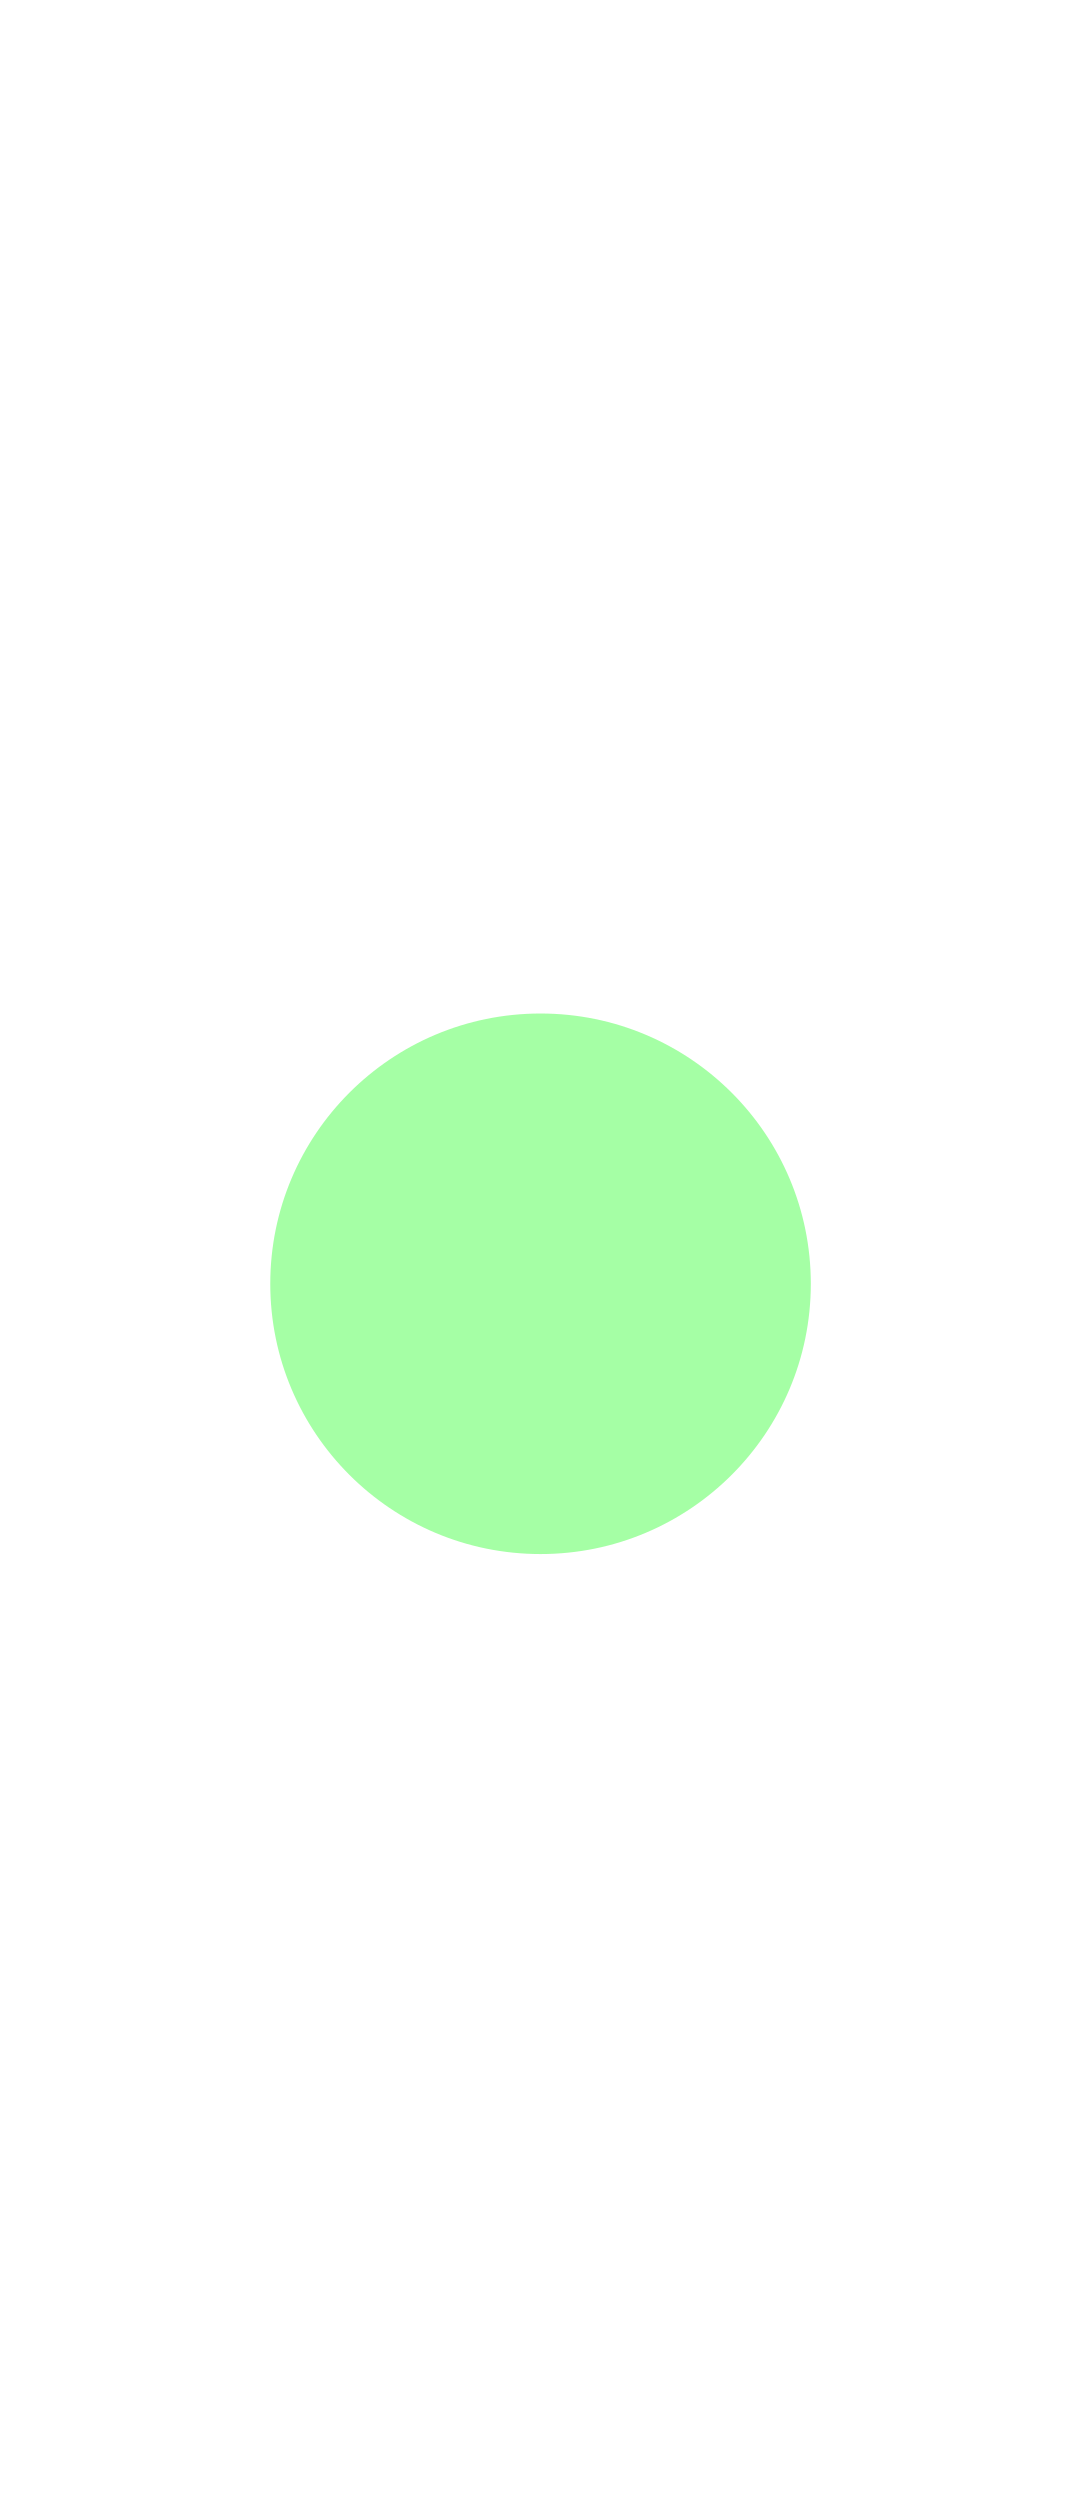
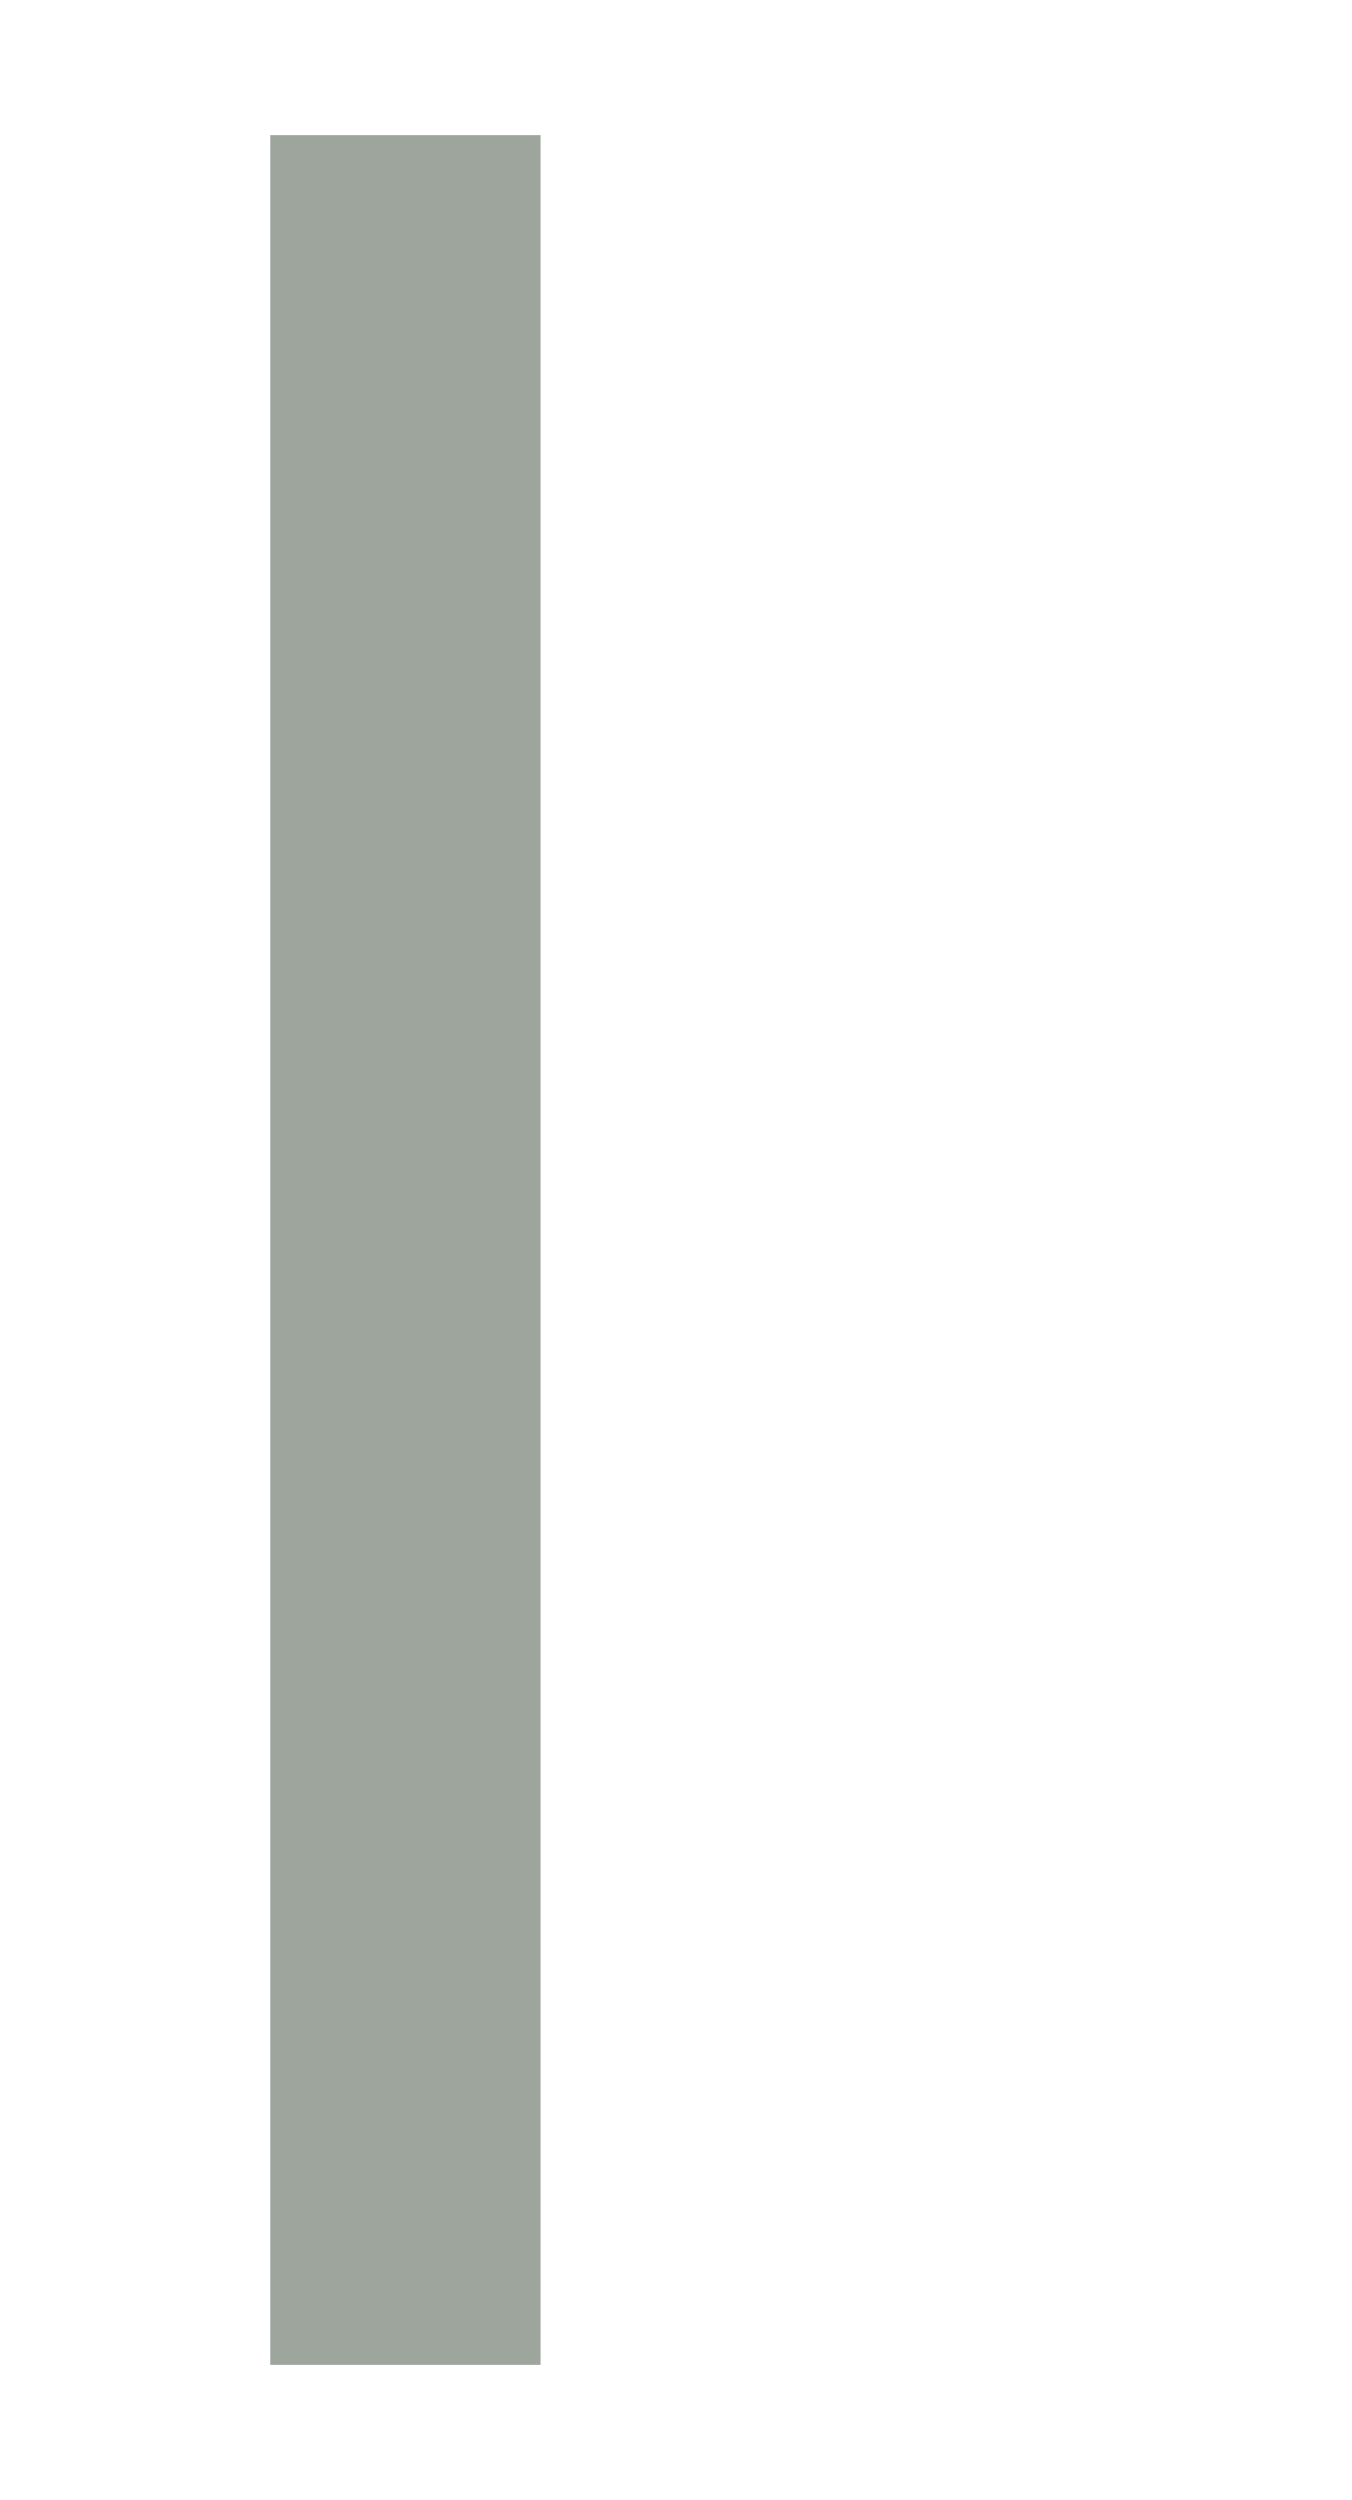
- <svg xmlns="http://www.w3.org/2000/svg" width="16" height="37" viewBox="0 0 16 37" fill="#7fff7f" fill-opacity=".7">
-   <circle cx="8" cy="19" r="4" />
+ <svg xmlns="http://www.w3.org/2000/svg" width="20" height="37" id="svg2" version="1.1">
+   <defs id="defs4">
+     <clipPath clipPathUnits="userSpaceOnUse" id="clipPath4069">
+       <rect style="color:#000000;display:inline;overflow:visible;visibility:visible;opacity:0.12;fill:#ff00ff;fill-opacity:1;fill-rule:nonzero;stroke:none;stroke-width:1;marker:none;enable-background:accumulate" id="rect4071" width="10" height="19" x="20" y="1033.362" />
+     </clipPath>
+   </defs>
+   <g id="layer1" transform="translate(0,-1015.362)">
+     <rect style="opacity:0.4;fill:#0a1e0a;fill-opacity:1;fill-rule:evenodd;stroke:none;stroke-width:1px;stroke-linecap:butt;stroke-linejoin:miter;stroke-opacity:1" id="rect3338" width="4" height="33" x="4" y="1017.362" ry="1.7382812e-05" rx="1.7382812e-05" />
+   </g>
</svg>
